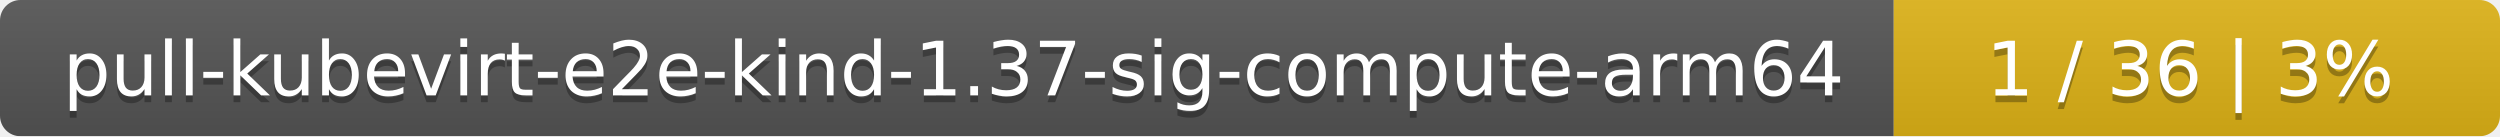
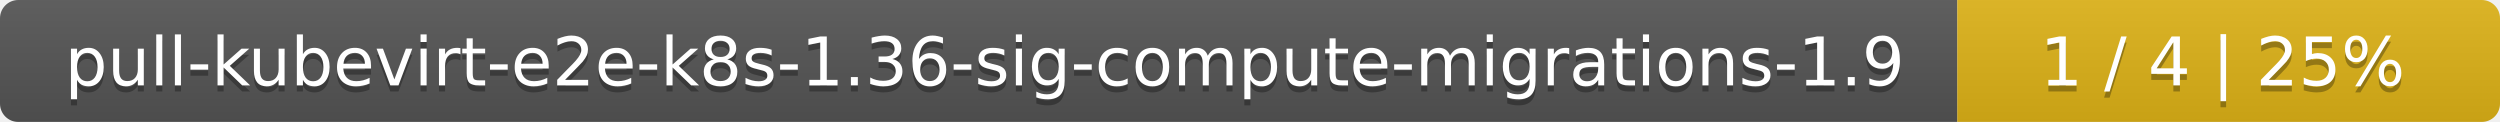
- <svg xmlns="http://www.w3.org/2000/svg" width="367" height="20">
+ <svg xmlns="http://www.w3.org/2000/svg" width="410" height="20">
  <linearGradient id="smooth" x2="0" y2="100%">
    <stop offset="0" stop-color="#bbb" stop-opacity=".1" />
    <stop offset="1" stop-opacity=".1" />
  </linearGradient>
  <mask id="round">
-     <rect width="367" height="20" rx="3" fill="#fff" />
+     <rect width="410" height="20" rx="3" fill="#fff" />
  </mask>
  <g mask="url(#round)">
-     <rect width="278" height="20" fill="#555" />
-     <rect x="278" width="89" height="20" fill="#dfb317" />
-     <rect width="367" height="20" fill="url(#smooth)" />
+     <rect width="321" height="20" fill="#555" />
+     <rect x="321" width="89" height="20" fill="#dfb317" />
+     <rect width="410" height="20" fill="url(#smooth)" />
  </g>
  <g fill="#fff" text-anchor="middle" font-family="DejaVu Sans,Verdana,Geneva,sans-serif" font-size="11">
-     <text x="140" y="15" fill="#010101" fill-opacity=".3">pull-kubevirt-e2e-kind-1.37-sig-compute-arm64</text>
-     <text x="140" y="14">pull-kubevirt-e2e-kind-1.37-sig-compute-arm64</text>
-     <text x="321.5" y="15" fill="#010101" fill-opacity=".3">1 / 36    |    3%</text>
-     <text x="321.5" y="14">1 / 36    |    3%</text>
+     <text x="161.5" y="15" fill="#010101" fill-opacity=".3">pull-kubevirt-e2e-k8s-1.36-sig-compute-migrations-1.9</text>
+     <text x="161.5" y="14">pull-kubevirt-e2e-k8s-1.36-sig-compute-migrations-1.9</text>
+     <text x="364.5" y="15" fill="#010101" fill-opacity=".3">1 / 4    |    25%</text>
+     <text x="364.5" y="14">1 / 4    |    25%</text>
  </g>
</svg>
